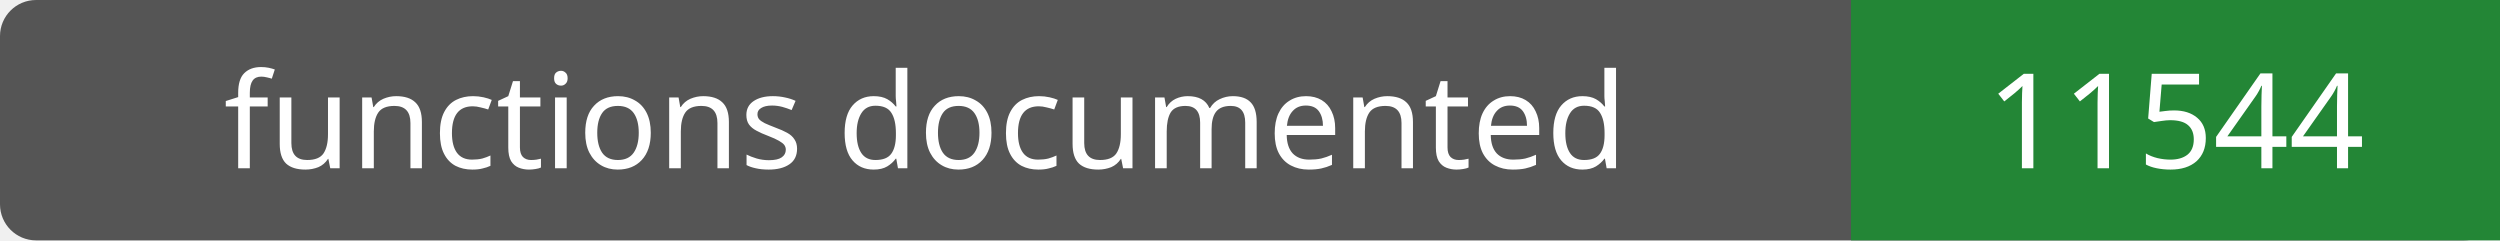
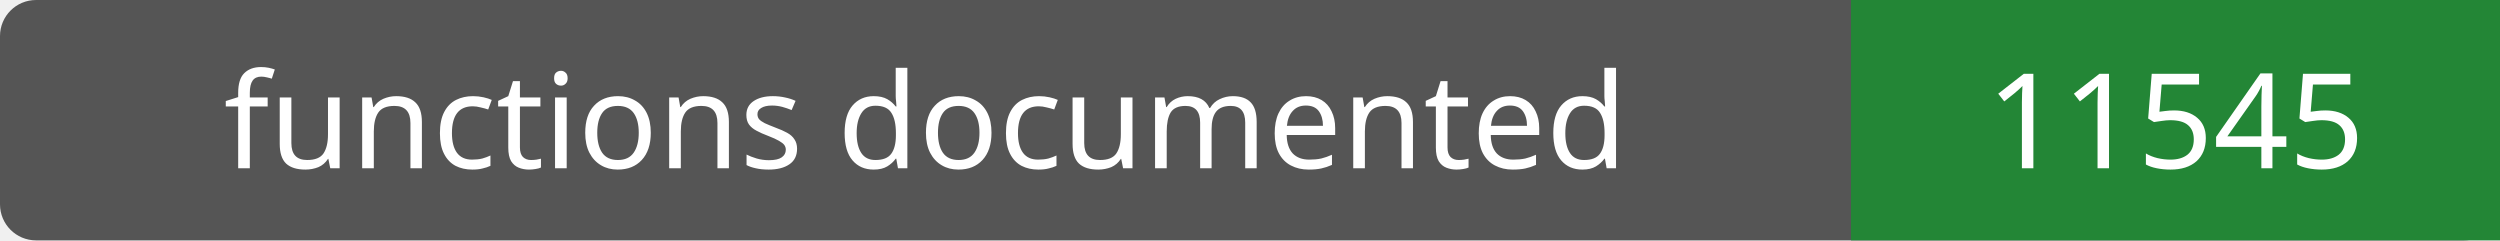
- <svg xmlns="http://www.w3.org/2000/svg" width="208" height="20" role="img" aria-label="functions documented: 11544">
+ <svg xmlns="http://www.w3.org/2000/svg" width="208" height="20" role="img" aria-label="functions documented: 11545">
  <rect width="208" height="20" rx="3" fill="#555" />
  <path fill="#238636" d="M154 0h54v20H154z" />
  <g fill="#fff" text-anchor="middle" font-family="Verdana,sans-serif" font-size="11">
    <text x="77.0" y="14">functions documented</text>
-     <text x="181.0" y="14">11544</text>
+     <text x="181.0" y="14">11545</text>
  </g>
</svg>
